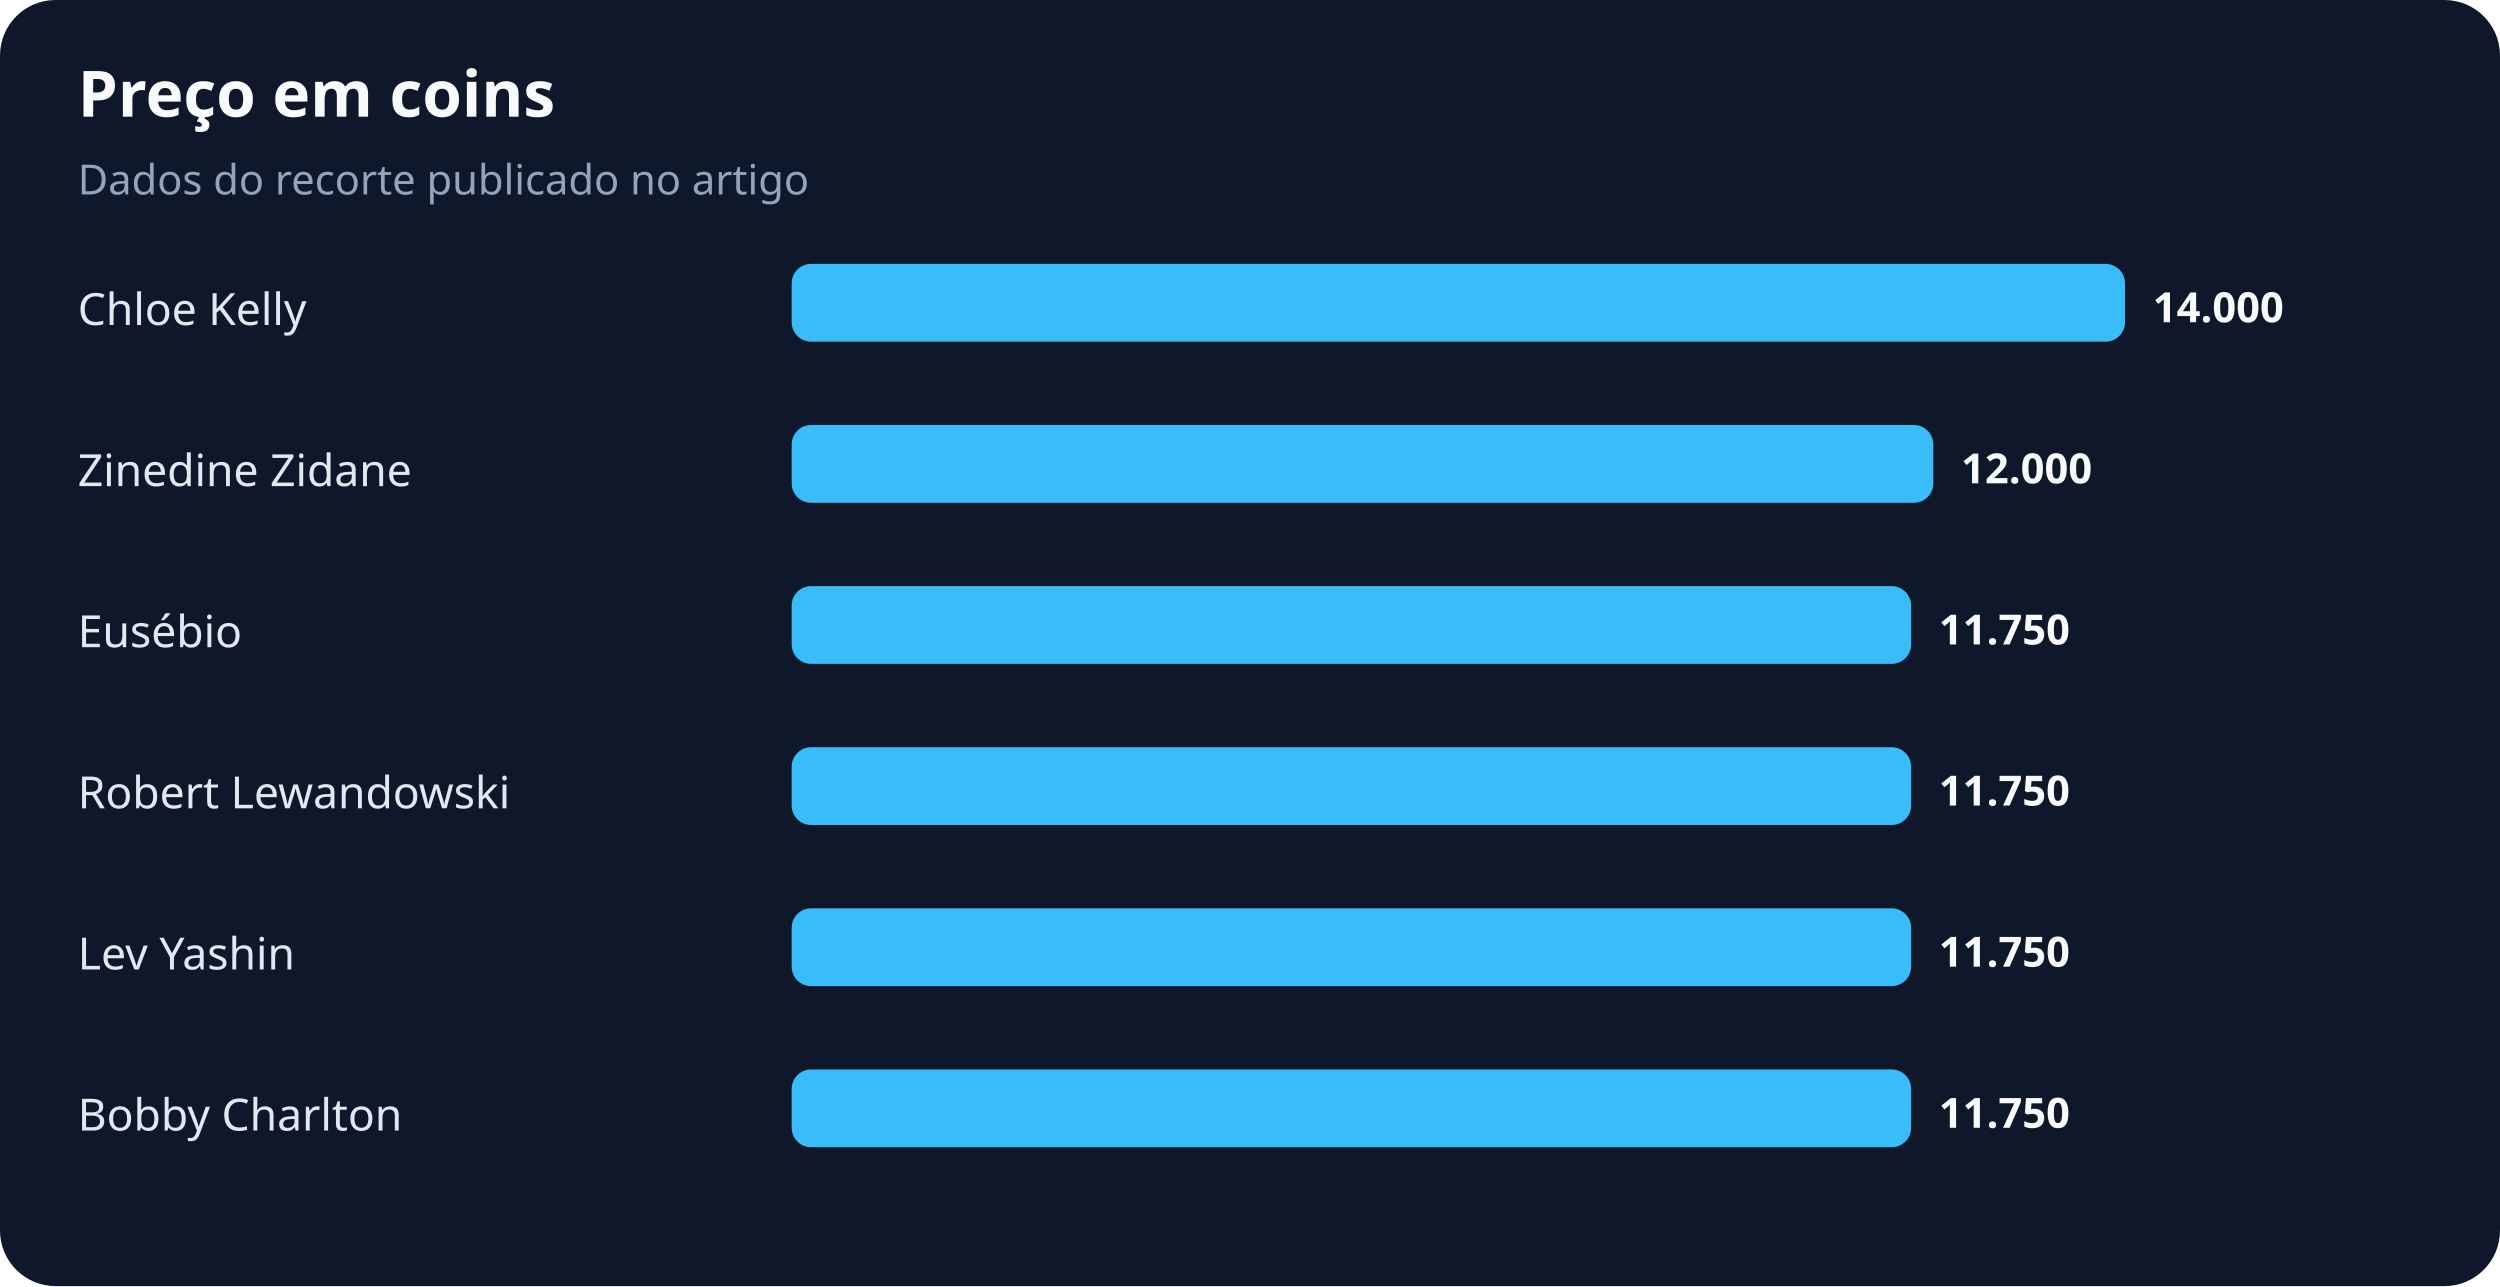
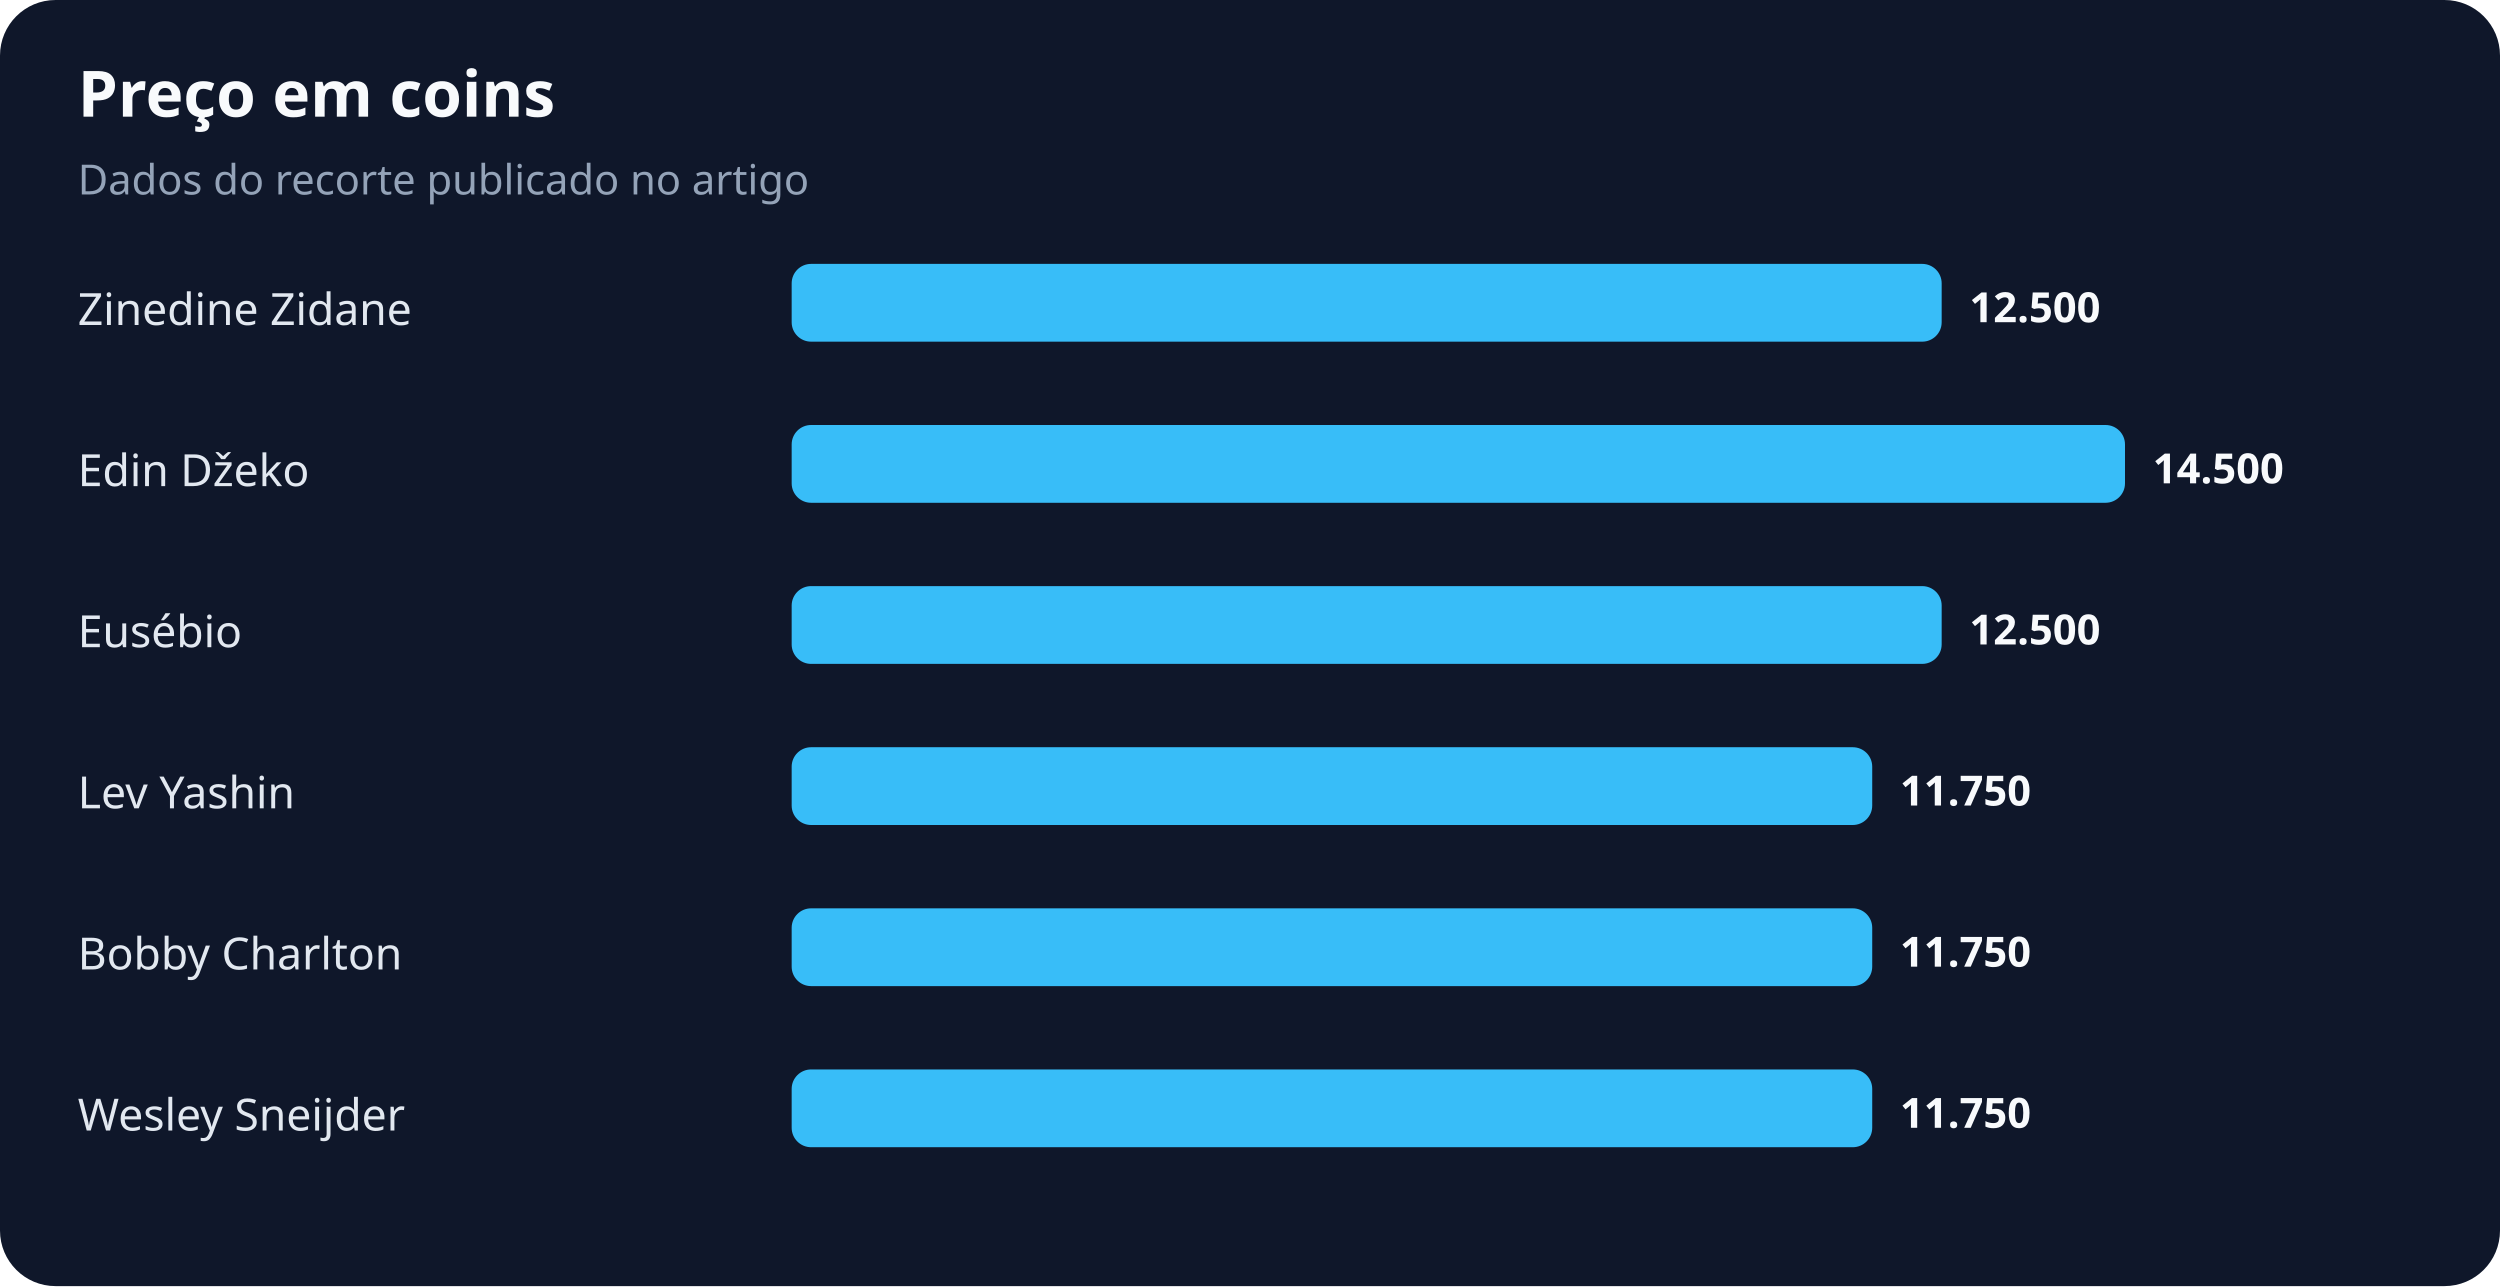
<svg xmlns="http://www.w3.org/2000/svg" width="900" height="463" viewBox="0 0 900 463" role="img" aria-labelledby="title desc">
  <rect width="100%" height="100%" rx="20" fill="#0f172a" />
  <text x="28" y="42" fill="#f8fafc" font-family="system-ui,sans-serif" font-size="23" font-weight="700">Preço em coins</text>
  <text x="28" y="70" fill="#94a3b8" font-family="system-ui,sans-serif" font-size="15">Dados do recorte publicado no artigo</text>
-   <text x="28" y="117" fill="#e2e8f0" font-family="system-ui,sans-serif" font-size="16">Chloe Kelly</text>
-   <rect x="285" y="95" width="480" height="28" rx="7" fill="#38bdf8" />
-   <text x="775" y="116" fill="#f8fafc" font-family="system-ui,sans-serif" font-size="15" font-weight="700">14.000</text>
-   <text x="28" y="175" fill="#e2e8f0" font-family="system-ui,sans-serif" font-size="16">Zinedine Zidane</text>
-   <rect x="285" y="153" width="411" height="28" rx="7" fill="#38bdf8" />
-   <text x="706" y="174" fill="#f8fafc" font-family="system-ui,sans-serif" font-size="15" font-weight="700">12.000</text>
+   <text x="28" y="117" fill="#e2e8f0" font-family="system-ui,sans-serif" font-size="16">Zinedine Zidane</text>
+   <rect x="285" y="95" width="414" height="28" rx="7" fill="#38bdf8" />
+   <text x="709" y="116" fill="#f8fafc" font-family="system-ui,sans-serif" font-size="15" font-weight="700">12.500</text>
+   <text x="28" y="175" fill="#e2e8f0" font-family="system-ui,sans-serif" font-size="16">Edin Džeko</text>
+   <rect x="285" y="153" width="480" height="28" rx="7" fill="#38bdf8" />
+   <text x="775" y="174" fill="#f8fafc" font-family="system-ui,sans-serif" font-size="15" font-weight="700">14.500</text>
  <text x="28" y="233" fill="#e2e8f0" font-family="system-ui,sans-serif" font-size="16">Eusébio</text>
-   <rect x="285" y="211" width="403" height="28" rx="7" fill="#38bdf8" />
-   <text x="698" y="232" fill="#f8fafc" font-family="system-ui,sans-serif" font-size="15" font-weight="700">11.750</text>
-   <text x="28" y="291" fill="#e2e8f0" font-family="system-ui,sans-serif" font-size="16">Robert Lewandowski</text>
-   <rect x="285" y="269" width="403" height="28" rx="7" fill="#38bdf8" />
-   <text x="698" y="290" fill="#f8fafc" font-family="system-ui,sans-serif" font-size="15" font-weight="700">11.750</text>
-   <text x="28" y="349" fill="#e2e8f0" font-family="system-ui,sans-serif" font-size="16">Lev Yashin</text>
-   <rect x="285" y="327" width="403" height="28" rx="7" fill="#38bdf8" />
-   <text x="698" y="348" fill="#f8fafc" font-family="system-ui,sans-serif" font-size="15" font-weight="700">11.750</text>
-   <text x="28" y="407" fill="#e2e8f0" font-family="system-ui,sans-serif" font-size="16">Bobby Charlton</text>
-   <rect x="285" y="385" width="403" height="28" rx="7" fill="#38bdf8" />
-   <text x="698" y="406" fill="#f8fafc" font-family="system-ui,sans-serif" font-size="15" font-weight="700">11.750</text>
+   <rect x="285" y="211" width="414" height="28" rx="7" fill="#38bdf8" />
+   <text x="709" y="232" fill="#f8fafc" font-family="system-ui,sans-serif" font-size="15" font-weight="700">12.500</text>
+   <text x="28" y="291" fill="#e2e8f0" font-family="system-ui,sans-serif" font-size="16">Lev Yashin</text>
+   <rect x="285" y="269" width="389" height="28" rx="7" fill="#38bdf8" />
+   <text x="684" y="290" fill="#f8fafc" font-family="system-ui,sans-serif" font-size="15" font-weight="700">11.750</text>
+   <text x="28" y="349" fill="#e2e8f0" font-family="system-ui,sans-serif" font-size="16">Bobby Charlton</text>
+   <rect x="285" y="327" width="389" height="28" rx="7" fill="#38bdf8" />
+   <text x="684" y="348" fill="#f8fafc" font-family="system-ui,sans-serif" font-size="15" font-weight="700">11.750</text>
+   <text x="28" y="407" fill="#e2e8f0" font-family="system-ui,sans-serif" font-size="16">Wesley Sneijder</text>
+   <rect x="285" y="385" width="389" height="28" rx="7" fill="#38bdf8" />
+   <text x="684" y="406" fill="#f8fafc" font-family="system-ui,sans-serif" font-size="15" font-weight="700">11.750</text>
</svg>
